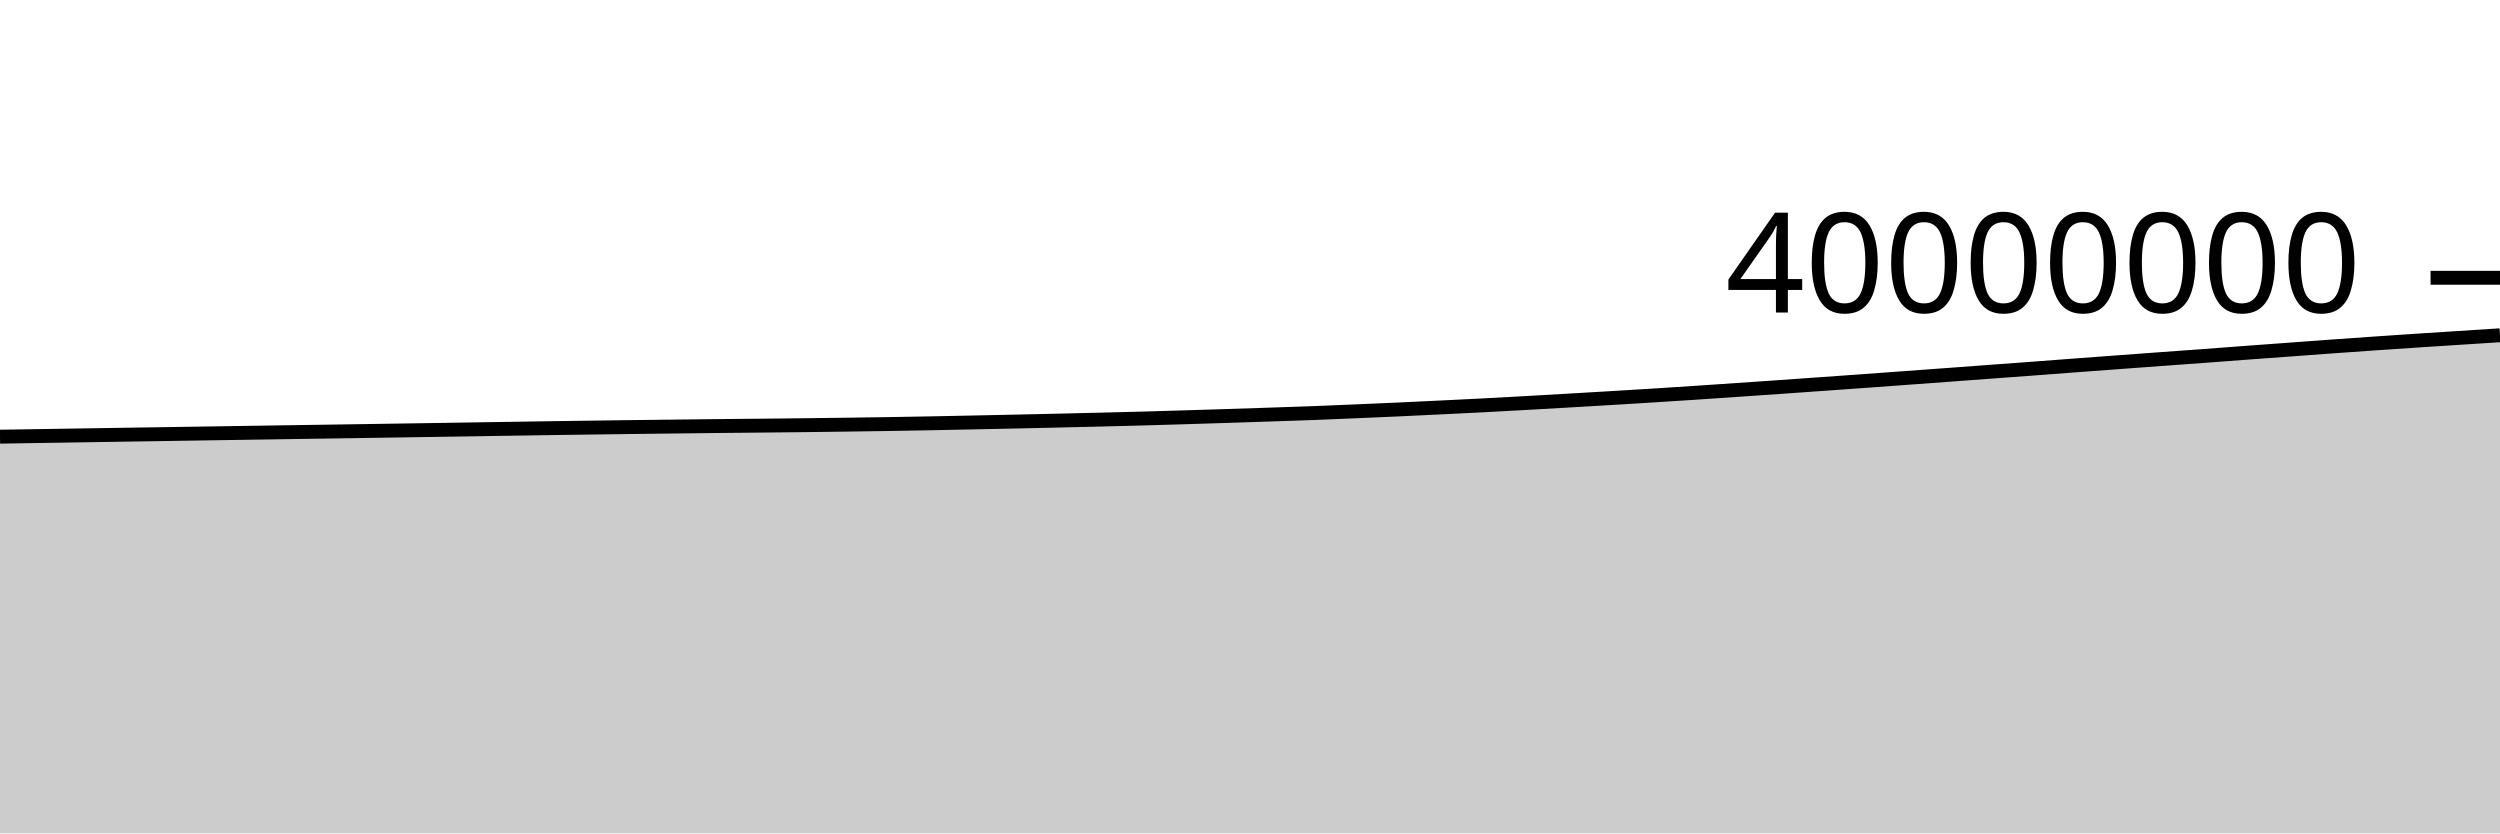
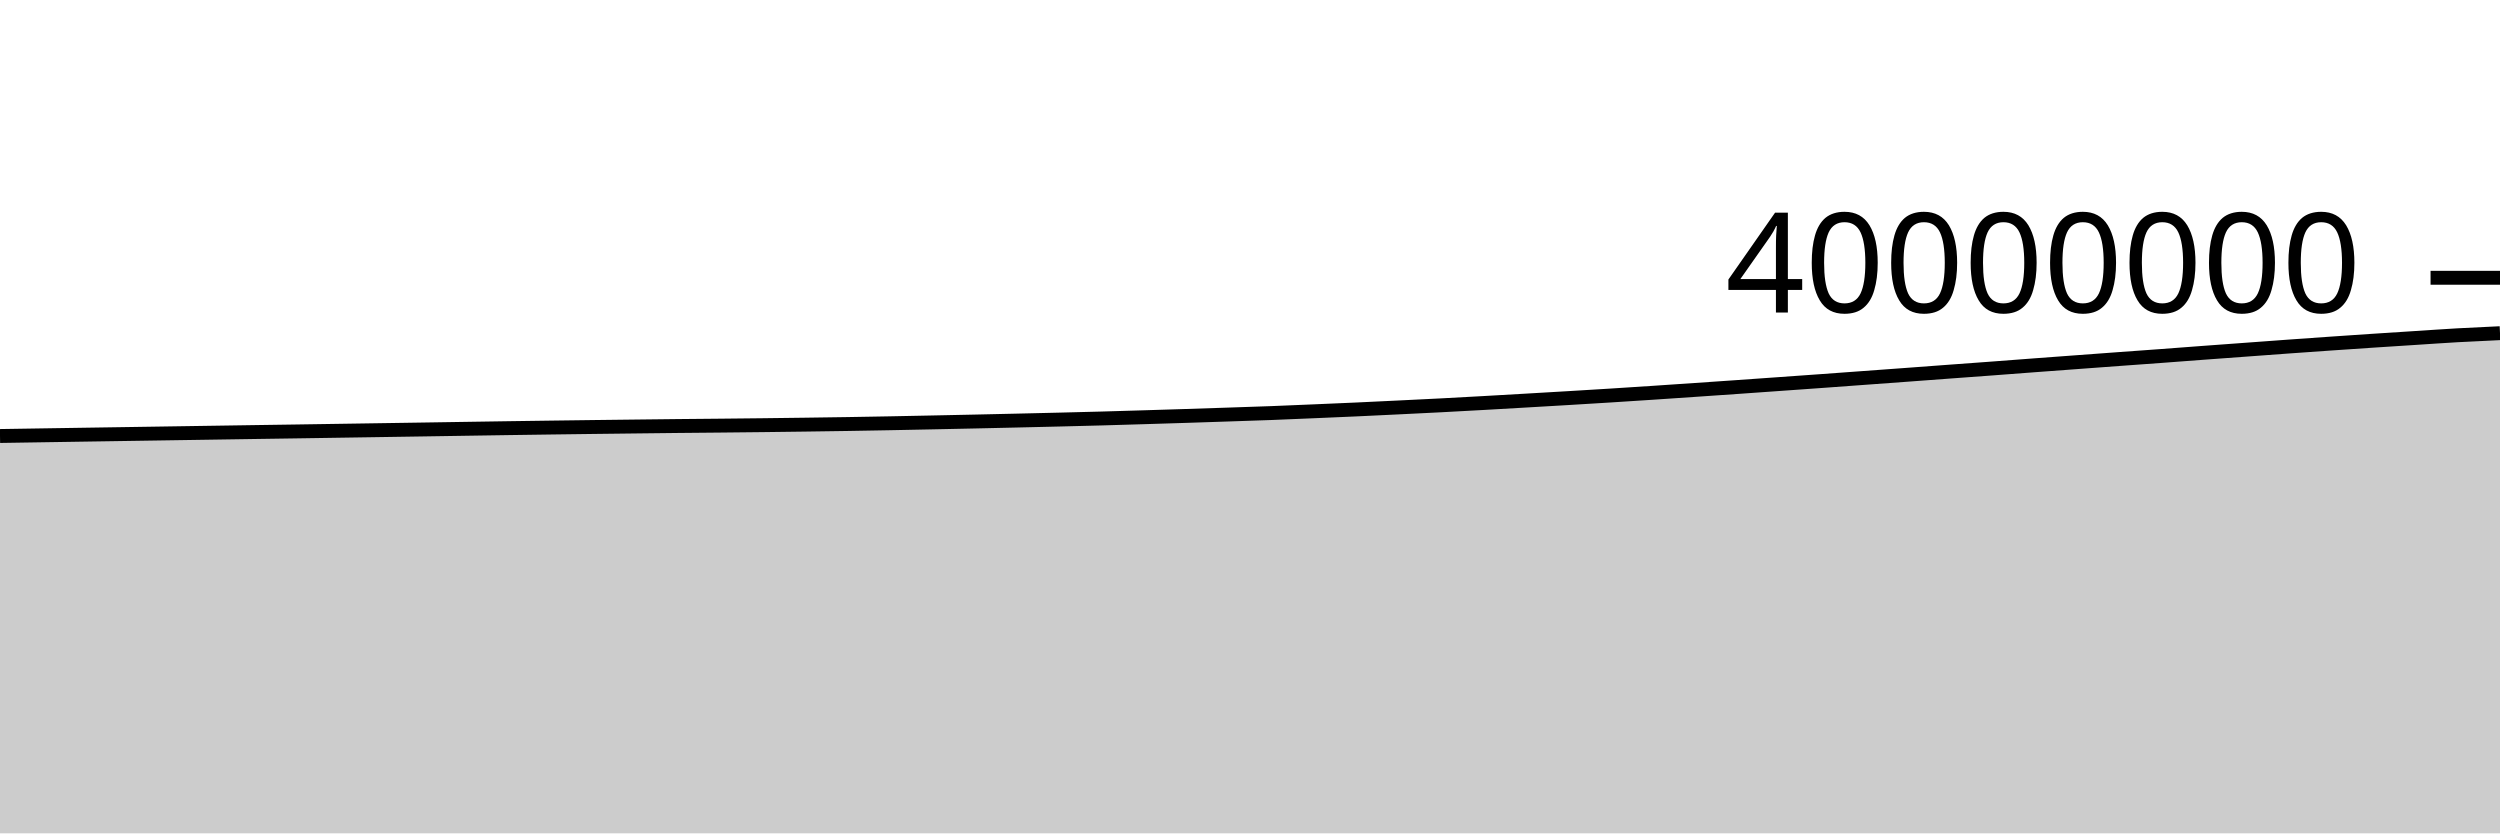
<svg xmlns="http://www.w3.org/2000/svg" viewBox="0 0 180 60">
  <g transform="translate(0,20)">
-     <path class="area" fill="rgba(0, 0, 0, 0.2)" d="M0,11.44C1.017,11.424,2.034,11.408,3.051,11.392C4.068,11.375,5.085,11.36,6.102,11.344C7.119,11.328,8.136,11.311,9.153,11.296C10.169,11.28,11.186,11.265,12.203,11.249C13.22,11.234,14.237,11.218,15.254,11.202C16.271,11.187,17.288,11.171,18.305,11.155C19.322,11.139,20.339,11.124,21.356,11.108C22.373,11.093,23.39,11.078,24.407,11.063C25.424,11.047,26.441,11.032,27.458,11.016C28.475,11.001,29.492,10.985,30.508,10.969C31.525,10.954,32.542,10.938,33.559,10.922C34.576,10.906,35.593,10.889,36.61,10.874C37.627,10.858,38.644,10.842,39.661,10.827C40.678,10.812,41.695,10.798,42.712,10.784C43.729,10.77,44.746,10.756,45.763,10.744C46.78,10.731,47.797,10.72,48.814,10.708C49.831,10.696,50.847,10.683,51.864,10.673C52.881,10.663,53.898,10.655,54.915,10.645C55.932,10.635,56.949,10.625,57.966,10.613C58.983,10.601,60,10.588,61.017,10.574C62.034,10.561,63.051,10.546,64.068,10.53C65.085,10.513,66.102,10.495,67.119,10.476C68.136,10.456,69.153,10.435,70.169,10.414C71.186,10.393,72.203,10.372,73.22,10.35C74.237,10.328,75.254,10.305,76.271,10.281C77.288,10.258,78.305,10.234,79.322,10.209C80.339,10.184,81.356,10.159,82.373,10.131C83.39,10.103,84.407,10.072,85.424,10.041C86.441,10.01,87.458,9.978,88.475,9.946C89.492,9.913,90.508,9.879,91.525,9.845C92.542,9.811,93.559,9.779,94.576,9.741C95.593,9.702,96.61,9.657,97.627,9.614C98.644,9.57,99.661,9.528,100.678,9.482C101.695,9.435,102.712,9.386,103.729,9.336C104.746,9.287,105.763,9.238,106.78,9.185C107.797,9.132,108.814,9.076,109.831,9.019C110.847,8.962,111.864,8.903,112.881,8.844C113.898,8.785,114.915,8.726,115.932,8.665C116.949,8.605,117.966,8.543,118.983,8.479C120,8.415,121.017,8.349,122.034,8.282C123.051,8.215,124.068,8.145,125.085,8.075C126.102,8.006,127.119,7.936,128.136,7.865C129.153,7.794,130.169,7.721,131.186,7.649C132.203,7.577,133.22,7.505,134.237,7.432C135.254,7.358,136.271,7.283,137.288,7.209C138.305,7.135,139.322,7.061,140.339,6.986C141.356,6.911,142.373,6.834,143.39,6.759C144.407,6.684,145.424,6.611,146.441,6.535C147.458,6.459,148.475,6.38,149.492,6.304C150.508,6.227,151.525,6.153,152.542,6.078C153.559,6.002,154.576,5.927,155.593,5.853C156.61,5.778,157.627,5.707,158.644,5.632C159.661,5.557,160.678,5.478,161.695,5.402C162.712,5.327,163.729,5.252,164.746,5.178C165.763,5.103,166.78,5.028,167.797,4.954C168.814,4.881,169.831,4.809,170.847,4.739C171.864,4.669,172.881,4.6,173.898,4.532C174.915,4.465,175.932,4.4,176.949,4.335C177.966,4.269,178.983,4.204,180,4.139L180,40C178.983,40,177.966,40,176.949,40C175.932,40,174.915,40,173.898,40C172.881,40,171.864,40,170.847,40C169.831,40,168.814,40,167.797,40C166.78,40,165.763,40,164.746,40C163.729,40,162.712,40,161.695,40C160.678,40,159.661,40,158.644,40C157.627,40,156.61,40,155.593,40C154.576,40,153.559,40,152.542,40C151.525,40,150.508,40,149.492,40C148.475,40,147.458,40,146.441,40C145.424,40,144.407,40,143.39,40C142.373,40,141.356,40,140.339,40C139.322,40,138.305,40,137.288,40C136.271,40,135.254,40,134.237,40C133.22,40,132.203,40,131.186,40C130.169,40,129.153,40,128.136,40C127.119,40,126.102,40,125.085,40C124.068,40,123.051,40,122.034,40C121.017,40,120,40,118.983,40C117.966,40,116.949,40,115.932,40C114.915,40,113.898,40,112.881,40C111.864,40,110.847,40,109.831,40C108.814,40,107.797,40,106.78,40C105.763,40,104.746,40,103.729,40C102.712,40,101.695,40,100.678,40C99.661,40,98.644,40,97.627,40C96.61,40,95.593,40,94.576,40C93.559,40,92.542,40,91.525,40C90.508,40,89.492,40,88.475,40C87.458,40,86.441,40,85.424,40C84.407,40,83.39,40,82.373,40C81.356,40,80.339,40,79.322,40C78.305,40,77.288,40,76.271,40C75.254,40,74.237,40,73.22,40C72.203,40,71.186,40,70.169,40C69.153,40,68.136,40,67.119,40C66.102,40,65.085,40,64.068,40C63.051,40,62.034,40,61.017,40C60,40,58.983,40,57.966,40C56.949,40,55.932,40,54.915,40C53.898,40,52.881,40,51.864,40C50.847,40,49.831,40,48.814,40C47.797,40,46.78,40,45.763,40C44.746,40,43.729,40,42.712,40C41.695,40,40.678,40,39.661,40C38.644,40,37.627,40,36.61,40C35.593,40,34.576,40,33.559,40C32.542,40,31.525,40,30.508,40C29.492,40,28.475,40,27.458,40C26.441,40,25.424,40,24.407,40C23.39,40,22.373,40,21.356,40C20.339,40,19.322,40,18.305,40C17.288,40,16.271,40,15.254,40C14.237,40,13.22,40,12.203,40C11.186,40,10.169,40,9.153,40C8.136,40,7.119,40,6.102,40C5.085,40,4.068,40,3.051,40C2.034,40,1.017,40,0,40Z" />
-     <path class="line" stroke="black" fill="none" d="M0,11.44C1.017,11.424,2.034,11.408,3.051,11.392C4.068,11.375,5.085,11.36,6.102,11.344C7.119,11.328,8.136,11.311,9.153,11.296C10.169,11.28,11.186,11.265,12.203,11.249C13.22,11.234,14.237,11.218,15.254,11.202C16.271,11.187,17.288,11.171,18.305,11.155C19.322,11.139,20.339,11.124,21.356,11.108C22.373,11.093,23.39,11.078,24.407,11.063C25.424,11.047,26.441,11.032,27.458,11.016C28.475,11.001,29.492,10.985,30.508,10.969C31.525,10.954,32.542,10.938,33.559,10.922C34.576,10.906,35.593,10.889,36.61,10.874C37.627,10.858,38.644,10.842,39.661,10.827C40.678,10.812,41.695,10.798,42.712,10.784C43.729,10.77,44.746,10.756,45.763,10.744C46.78,10.731,47.797,10.72,48.814,10.708C49.831,10.696,50.847,10.683,51.864,10.673C52.881,10.663,53.898,10.655,54.915,10.645C55.932,10.635,56.949,10.625,57.966,10.613C58.983,10.601,60,10.588,61.017,10.574C62.034,10.561,63.051,10.546,64.068,10.53C65.085,10.513,66.102,10.495,67.119,10.476C68.136,10.456,69.153,10.435,70.169,10.414C71.186,10.393,72.203,10.372,73.22,10.35C74.237,10.328,75.254,10.305,76.271,10.281C77.288,10.258,78.305,10.234,79.322,10.209C80.339,10.184,81.356,10.159,82.373,10.131C83.39,10.103,84.407,10.072,85.424,10.041C86.441,10.01,87.458,9.978,88.475,9.946C89.492,9.913,90.508,9.879,91.525,9.845C92.542,9.811,93.559,9.779,94.576,9.741C95.593,9.702,96.61,9.657,97.627,9.614C98.644,9.57,99.661,9.528,100.678,9.482C101.695,9.435,102.712,9.386,103.729,9.336C104.746,9.287,105.763,9.238,106.78,9.185C107.797,9.132,108.814,9.076,109.831,9.019C110.847,8.962,111.864,8.903,112.881,8.844C113.898,8.785,114.915,8.726,115.932,8.665C116.949,8.605,117.966,8.543,118.983,8.479C120,8.415,121.017,8.349,122.034,8.282C123.051,8.215,124.068,8.145,125.085,8.075C126.102,8.006,127.119,7.936,128.136,7.865C129.153,7.794,130.169,7.721,131.186,7.649C132.203,7.577,133.22,7.505,134.237,7.432C135.254,7.358,136.271,7.283,137.288,7.209C138.305,7.135,139.322,7.061,140.339,6.986C141.356,6.911,142.373,6.834,143.39,6.759C144.407,6.684,145.424,6.611,146.441,6.535C147.458,6.459,148.475,6.38,149.492,6.304C150.508,6.227,151.525,6.153,152.542,6.078C153.559,6.002,154.576,5.927,155.593,5.853C156.61,5.778,157.627,5.707,158.644,5.632C159.661,5.557,160.678,5.478,161.695,5.402C162.712,5.327,163.729,5.252,164.746,5.178C165.763,5.103,166.78,5.028,167.797,4.954C168.814,4.881,169.831,4.809,170.847,4.739C171.864,4.669,172.881,4.6,173.898,4.532C174.915,4.465,175.932,4.4,176.949,4.335C177.966,4.269,178.983,4.204,180,4.139" />
+     <path class="area" fill="rgba(0, 0, 0, 0.2)" d="M0,11.392C1.017,11.376,2.034,11.36,3.051,11.344C4.068,11.328,5.085,11.311,6.102,11.296C7.119,11.28,8.136,11.265,9.153,11.249C10.169,11.234,11.186,11.218,12.203,11.202C13.22,11.187,14.237,11.171,15.254,11.155C16.271,11.139,17.288,11.124,18.305,11.108C19.322,11.093,20.339,11.078,21.356,11.063C22.373,11.047,23.39,11.032,24.407,11.016C25.424,11.001,26.441,10.985,27.458,10.969C28.475,10.954,29.492,10.938,30.508,10.922C31.525,10.906,32.542,10.889,33.559,10.874C34.576,10.858,35.593,10.842,36.61,10.827C37.627,10.812,38.644,10.798,39.661,10.784C40.678,10.77,41.695,10.756,42.712,10.744C43.729,10.731,44.746,10.72,45.763,10.708C46.78,10.696,47.797,10.683,48.814,10.673C49.831,10.663,50.847,10.655,51.864,10.645C52.881,10.635,53.898,10.625,54.915,10.613C55.932,10.601,56.949,10.588,57.966,10.574C58.983,10.561,60,10.546,61.017,10.53C62.034,10.513,63.051,10.495,64.068,10.476C65.085,10.456,66.102,10.435,67.119,10.414C68.136,10.393,69.153,10.372,70.169,10.35C71.186,10.328,72.203,10.305,73.22,10.281C74.237,10.258,75.254,10.234,76.271,10.209C77.288,10.184,78.305,10.159,79.322,10.131C80.339,10.103,81.356,10.072,82.373,10.041C83.39,10.01,84.407,9.978,85.424,9.946C86.441,9.913,87.458,9.879,88.475,9.845C89.492,9.811,90.508,9.779,91.525,9.741C92.542,9.702,93.559,9.657,94.576,9.614C95.593,9.57,96.61,9.528,97.627,9.482C98.644,9.435,99.661,9.386,100.678,9.336C101.695,9.287,102.712,9.238,103.729,9.185C104.746,9.132,105.763,9.076,106.78,9.019C107.797,8.962,108.814,8.903,109.831,8.844C110.847,8.785,111.864,8.726,112.881,8.665C113.898,8.605,114.915,8.543,115.932,8.479C116.949,8.415,117.966,8.349,118.983,8.282C120,8.215,121.017,8.145,122.034,8.075C123.051,8.006,124.068,7.936,125.085,7.865C126.102,7.794,127.119,7.721,128.136,7.649C129.153,7.577,130.169,7.505,131.186,7.432C132.203,7.358,133.22,7.283,134.237,7.209C135.254,7.135,136.271,7.061,137.288,6.986C138.305,6.911,139.322,6.834,140.339,6.759C141.356,6.684,142.373,6.611,143.39,6.535C144.407,6.459,145.424,6.38,146.441,6.304C147.458,6.227,148.475,6.153,149.492,6.078C150.508,6.002,151.525,5.927,152.542,5.853C153.559,5.778,154.576,5.707,155.593,5.632C156.61,5.557,157.627,5.478,158.644,5.402C159.661,5.327,160.678,5.252,161.695,5.178C162.712,5.103,163.729,5.028,164.746,4.954C165.763,4.881,166.78,4.809,167.797,4.739C168.814,4.669,169.831,4.6,170.847,4.532C171.864,4.465,172.881,4.4,173.898,4.335C174.915,4.269,175.932,4.197,176.949,4.139C177.966,4.082,178.983,4.036,180,3.989L180,40C178.983,40,177.966,40,176.949,40C175.932,40,174.915,40,173.898,40C172.881,40,171.864,40,170.847,40C169.831,40,168.814,40,167.797,40C166.78,40,165.763,40,164.746,40C163.729,40,162.712,40,161.695,40C160.678,40,159.661,40,158.644,40C157.627,40,156.61,40,155.593,40C154.576,40,153.559,40,152.542,40C151.525,40,150.508,40,149.492,40C148.475,40,147.458,40,146.441,40C145.424,40,144.407,40,143.39,40C142.373,40,141.356,40,140.339,40C139.322,40,138.305,40,137.288,40C136.271,40,135.254,40,134.237,40C133.22,40,132.203,40,131.186,40C130.169,40,129.153,40,128.136,40C127.119,40,126.102,40,125.085,40C124.068,40,123.051,40,122.034,40C121.017,40,120,40,118.983,40C117.966,40,116.949,40,115.932,40C114.915,40,113.898,40,112.881,40C111.864,40,110.847,40,109.831,40C108.814,40,107.797,40,106.78,40C105.763,40,104.746,40,103.729,40C102.712,40,101.695,40,100.678,40C99.661,40,98.644,40,97.627,40C96.61,40,95.593,40,94.576,40C93.559,40,92.542,40,91.525,40C90.508,40,89.492,40,88.475,40C87.458,40,86.441,40,85.424,40C84.407,40,83.39,40,82.373,40C81.356,40,80.339,40,79.322,40C78.305,40,77.288,40,76.271,40C75.254,40,74.237,40,73.22,40C72.203,40,71.186,40,70.169,40C69.153,40,68.136,40,67.119,40C66.102,40,65.085,40,64.068,40C63.051,40,62.034,40,61.017,40C60,40,58.983,40,57.966,40C56.949,40,55.932,40,54.915,40C53.898,40,52.881,40,51.864,40C50.847,40,49.831,40,48.814,40C47.797,40,46.78,40,45.763,40C44.746,40,43.729,40,42.712,40C41.695,40,40.678,40,39.661,40C38.644,40,37.627,40,36.61,40C35.593,40,34.576,40,33.559,40C32.542,40,31.525,40,30.508,40C29.492,40,28.475,40,27.458,40C26.441,40,25.424,40,24.407,40C23.39,40,22.373,40,21.356,40C20.339,40,19.322,40,18.305,40C17.288,40,16.271,40,15.254,40C14.237,40,13.22,40,12.203,40C11.186,40,10.169,40,9.153,40C8.136,40,7.119,40,6.102,40C5.085,40,4.068,40,3.051,40C2.034,40,1.017,40,0,40Z" />
+     <path class="line" stroke="black" fill="none" d="M0,11.392C1.017,11.376,2.034,11.36,3.051,11.344C4.068,11.328,5.085,11.311,6.102,11.296C7.119,11.28,8.136,11.265,9.153,11.249C10.169,11.234,11.186,11.218,12.203,11.202C13.22,11.187,14.237,11.171,15.254,11.155C16.271,11.139,17.288,11.124,18.305,11.108C19.322,11.093,20.339,11.078,21.356,11.063C22.373,11.047,23.39,11.032,24.407,11.016C25.424,11.001,26.441,10.985,27.458,10.969C28.475,10.954,29.492,10.938,30.508,10.922C31.525,10.906,32.542,10.889,33.559,10.874C34.576,10.858,35.593,10.842,36.61,10.827C37.627,10.812,38.644,10.798,39.661,10.784C40.678,10.77,41.695,10.756,42.712,10.744C43.729,10.731,44.746,10.72,45.763,10.708C46.78,10.696,47.797,10.683,48.814,10.673C49.831,10.663,50.847,10.655,51.864,10.645C52.881,10.635,53.898,10.625,54.915,10.613C55.932,10.601,56.949,10.588,57.966,10.574C58.983,10.561,60,10.546,61.017,10.53C62.034,10.513,63.051,10.495,64.068,10.476C65.085,10.456,66.102,10.435,67.119,10.414C68.136,10.393,69.153,10.372,70.169,10.35C71.186,10.328,72.203,10.305,73.22,10.281C74.237,10.258,75.254,10.234,76.271,10.209C77.288,10.184,78.305,10.159,79.322,10.131C80.339,10.103,81.356,10.072,82.373,10.041C83.39,10.01,84.407,9.978,85.424,9.946C86.441,9.913,87.458,9.879,88.475,9.845C89.492,9.811,90.508,9.779,91.525,9.741C92.542,9.702,93.559,9.657,94.576,9.614C95.593,9.57,96.61,9.528,97.627,9.482C98.644,9.435,99.661,9.386,100.678,9.336C101.695,9.287,102.712,9.238,103.729,9.185C104.746,9.132,105.763,9.076,106.78,9.019C107.797,8.962,108.814,8.903,109.831,8.844C110.847,8.785,111.864,8.726,112.881,8.665C113.898,8.605,114.915,8.543,115.932,8.479C116.949,8.415,117.966,8.349,118.983,8.282C120,8.215,121.017,8.145,122.034,8.075C123.051,8.006,124.068,7.936,125.085,7.865C126.102,7.794,127.119,7.721,128.136,7.649C129.153,7.577,130.169,7.505,131.186,7.432C132.203,7.358,133.22,7.283,134.237,7.209C135.254,7.135,136.271,7.061,137.288,6.986C138.305,6.911,139.322,6.834,140.339,6.759C141.356,6.684,142.373,6.611,143.39,6.535C144.407,6.459,145.424,6.38,146.441,6.304C147.458,6.227,148.475,6.153,149.492,6.078C150.508,6.002,151.525,5.927,152.542,5.853C153.559,5.778,154.576,5.707,155.593,5.632C156.61,5.557,157.627,5.478,158.644,5.402C159.661,5.327,160.678,5.252,161.695,5.178C162.712,5.103,163.729,5.028,164.746,4.954C165.763,4.881,166.78,4.809,167.797,4.739C168.814,4.669,169.831,4.6,170.847,4.532C171.864,4.465,172.881,4.4,173.898,4.335C174.915,4.269,175.932,4.197,176.949,4.139C177.966,4.082,178.983,4.036,180,3.989" />
    <path class="axis-ceiling" stroke-width="1" stroke="black" fill="none" d="M175,0L180,0" />
    <text class="axis-ceiling-label" font-family="sans-serif" text-anchor="end" font-size="10px" x="170" y="2.5">40000000</text>
  </g>
</svg>
